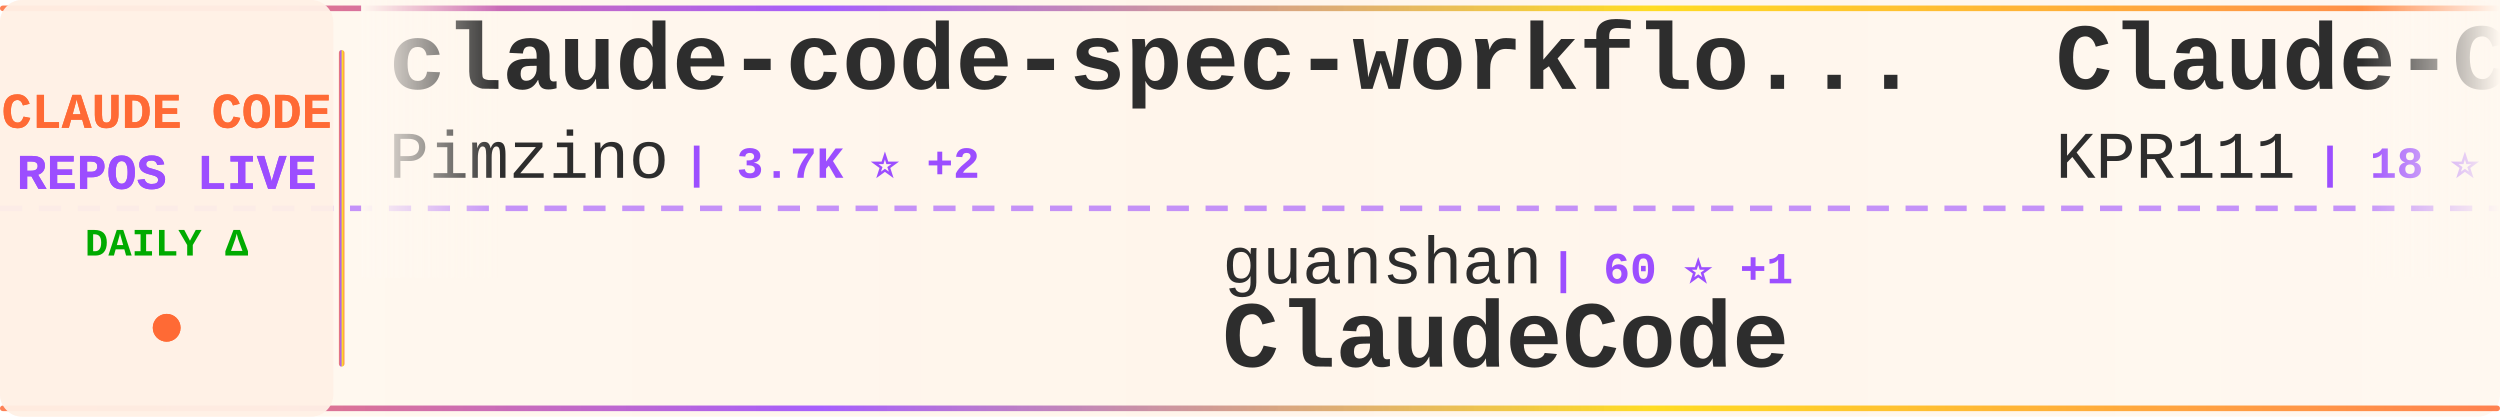
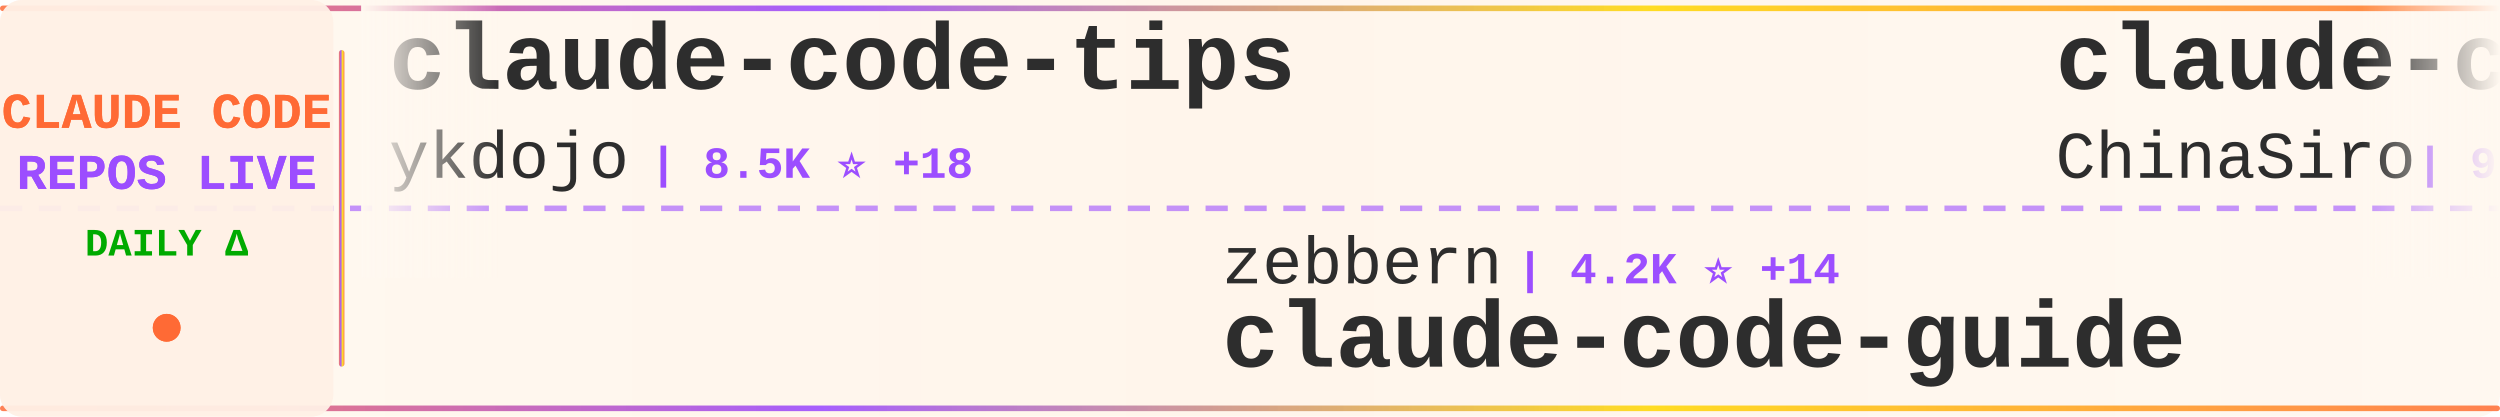
<svg xmlns="http://www.w3.org/2000/svg" width="900" height="150">
  <defs>
    <linearGradient id="tickerBg" x1="0%" y1="0%" x2="100%" y2="0%">
      <stop offset="0%" style="stop-color:#fff8f0;stop-opacity:0.98" />
      <stop offset="50%" style="stop-color:#fff5eb;stop-opacity:1" />
      <stop offset="100%" style="stop-color:#fff8f0;stop-opacity:0.98" />
    </linearGradient>
    <linearGradient id="borderGrad" x1="0%" y1="0%" x2="100%" y2="0%">
      <stop offset="0%" style="stop-color:#FF6B35;stop-opacity:0.85">
        <animate attributeName="stop-opacity" values="0.85;1;0.85" dur="2s" repeatCount="indefinite" />
      </stop>
      <stop offset="33%" style="stop-color:#9C4EFF;stop-opacity:0.9">
        <animate attributeName="stop-opacity" values="0.9;1;0.9" dur="2.2s" repeatCount="indefinite" />
      </stop>
      <stop offset="66%" style="stop-color:#FFD700;stop-opacity:0.85">
        <animate attributeName="stop-opacity" values="0.85;1;0.85" dur="1.8s" repeatCount="indefinite" />
      </stop>
      <stop offset="100%" style="stop-color:#FF6B35;stop-opacity:0.85">
        <animate attributeName="stop-opacity" values="0.85;1;0.85" dur="2s" repeatCount="indefinite" />
      </stop>
    </linearGradient>
    <filter id="textGlow">
      <feGaussianBlur stdDeviation="0.15" result="coloredBlur" />
      <feMerge>
        <feMergeNode in="coloredBlur" />
        <feMergeNode in="SourceGraphic" />
      </feMerge>
    </filter>
    <filter id="metricGlow">
      <feGaussianBlur stdDeviation="0.2" result="coloredBlur" />
      <feMerge>
        <feMergeNode in="coloredBlur" />
        <feMergeNode in="SourceGraphic" />
      </feMerge>
    </filter>
    <linearGradient id="leftFade" x1="0%" y1="0%" x2="100%" y2="0%">
      <stop offset="0%" style="stop-color:#fff8f0;stop-opacity:1" />
      <stop offset="100%" style="stop-color:#fff8f0;stop-opacity:0" />
    </linearGradient>
    <linearGradient id="rightFade" x1="0%" y1="0%" x2="100%" y2="0%">
      <stop offset="0%" style="stop-color:#fff8f0;stop-opacity:0" />
      <stop offset="100%" style="stop-color:#fff8f0;stop-opacity:1" />
    </linearGradient>
  </defs>
  <rect width="900" height="150" fill="url(#tickerBg)" rx="8" />
  <rect x="0" y="2" width="900" height="2" fill="url(#borderGrad)" rx="1" />
  <rect x="0" y="146" width="900" height="2" fill="url(#borderGrad)" rx="1" />
  <line x1="0" y1="75" x2="900" y2="75" stroke="#9C4EFF" stroke-width="2" stroke-dasharray="8 6" opacity="0.6" />
  <rect x="0" y="0" width="120" height="150" fill="#fff0e6" opacity="0.95" rx="8" />
  <text x="60" y="46" font-family="'Courier New', monospace" font-size="18" font-weight="bold" fill="#FF6B35" text-anchor="middle" filter="url(#textGlow)">
    CLAUDE CODE
  </text>
  <text x="60" y="68" font-family="'Courier New', monospace" font-size="18" font-weight="bold" fill="#9C4EFF" text-anchor="middle" filter="url(#textGlow)">
    REPOS LIVE
  </text>
  <text x="60" y="92" font-family="'Courier New', monospace" font-size="14" font-weight="bold" fill="#00aa00" text-anchor="middle">
    DAILY Δ
  </text>
  <circle cx="60" cy="118" r="5" fill="#FF6B35" filter="url(#metricGlow)">
    <animate attributeName="r" values="4;6;4" dur="1.5s" repeatCount="indefinite" />
    <animate attributeName="opacity" values="0.6;1;0.6" dur="1.5s" repeatCount="indefinite" />
  </circle>
  <rect x="122" y="18" width="2" height="114" fill="url(#borderGrad)" rx="1" />
  <clipPath id="tickerClip">
    <rect x="130" y="0" width="770" height="150" />
  </clipPath>
  <g clip-path="url(#tickerClip)">
    <g id="tickerItems">
      <animateTransform attributeName="transform" attributeType="XML" type="translate" from="0 0" to="-3000 0" dur="54s" repeatCount="indefinite" />
      <g transform="translate(0, 0)">
-         <text x="140" y="32" font-family="'Courier New', monospace" font-size="34" font-weight="bold" fill="#2d2d2d">claude-code-spec-workflo...</text>
-         <text x="140" y="64" font-family="'Courier New', monospace" font-size="24" font-weight="normal" fill="#2d2d2d" opacity="1.0">Pimzino</text>
-         <text x="246" y="64" font-family="'Courier New', monospace" font-size="16" font-weight="bold" fill="#9C4EFF"> | 3.7K ⭐ +2</text>
+         <text x="140" y="32" font-family="'Courier New', monospace" font-size="34" font-weight="bold" fill="#2d2d2d">claude-code-tips</text>
+         <text x="140" y="64" font-family="'Courier New', monospace" font-size="24" font-weight="normal" fill="#2d2d2d" opacity="1.0">ykdojo</text>
+         <text x="234" y="64" font-family="'Courier New', monospace" font-size="16" font-weight="bold" fill="#9C4EFF"> | 8.5K ⭐ +18</text>
      </g>
      <g transform="translate(300, 0)">
-         <text x="140" y="102" font-family="'Courier New', monospace" font-size="24" font-weight="normal" fill="#2d2d2d" opacity="1.0">guanshan</text>
-         <text x="258" y="102" font-family="'Courier New', monospace" font-size="16" font-weight="bold" fill="#9C4EFF"> | 60 ⭐ +1</text>
-         <text x="140" y="132" font-family="'Courier New', monospace" font-size="34" font-weight="bold" fill="#2d2d2d">ClaudeCode</text>
+         <text x="140" y="102" font-family="'Courier New', monospace" font-size="24" font-weight="normal" fill="#2d2d2d" opacity="1.0">zebbern</text>
+         <text x="246" y="102" font-family="'Courier New', monospace" font-size="16" font-weight="bold" fill="#9C4EFF"> | 4.2K ⭐ +14</text>
+         <text x="140" y="132" font-family="'Courier New', monospace" font-size="34" font-weight="bold" fill="#2d2d2d">claude-code-guide</text>
      </g>
      <g transform="translate(600, 0)">
-         <text x="140" y="32" font-family="'Courier New', monospace" font-size="34" font-weight="bold" fill="#2d2d2d">Claude-Code</text>
-         <text x="140" y="64" font-family="'Courier New', monospace" font-size="24" font-weight="normal" fill="#2d2d2d" opacity="1.0">KPR111</text>
-         <text x="234" y="64" font-family="'Courier New', monospace" font-size="16" font-weight="bold" fill="#9C4EFF"> | 18 ⭐</text>
+         <text x="140" y="32" font-family="'Courier New', monospace" font-size="34" font-weight="bold" fill="#2d2d2d">claude-code-sourcemap</text>
+         <text x="140" y="64" font-family="'Courier New', monospace" font-size="24" font-weight="normal" fill="#2d2d2d" opacity="1.0">ChinaSiro</text>
+         <text x="270" y="64" font-family="'Courier New', monospace" font-size="16" font-weight="bold" fill="#9C4EFF"> | 9.3K ⭐ +9</text>
      </g>
      <g transform="translate(900, 0)">
-         <text x="140" y="102" font-family="'Courier New', monospace" font-size="24" font-weight="normal" fill="#2d2d2d" opacity="1.0">musistudio</text>
-         <text x="282" y="102" font-family="'Courier New', monospace" font-size="16" font-weight="bold" fill="#9C4EFF"> | 34.5K ⭐ +32</text>
-         <text x="140" y="132" font-family="'Courier New', monospace" font-size="34" font-weight="bold" fill="#2d2d2d">claude-code-router</text>
+         <text x="140" y="102" font-family="'Courier New', monospace" font-size="24" font-weight="normal" fill="#2d2d2d" opacity="1.0">anthropics</text>
+         <text x="282" y="102" font-family="'Courier New', monospace" font-size="16" font-weight="bold" fill="#9C4EFF"> | 7.8K ⭐ +22</text>
+         <text x="140" y="132" font-family="'Courier New', monospace" font-size="34" font-weight="bold" fill="#2d2d2d">claude-code-action</text>
      </g>
      <g transform="translate(1200, 0)">
-         <text x="140" y="32" font-family="'Courier New', monospace" font-size="34" font-weight="bold" fill="#2d2d2d">claude-code-infrastructu...</text>
-         <text x="140" y="64" font-family="'Courier New', monospace" font-size="24" font-weight="normal" fill="#2d2d2d" opacity="1.0">diet103</text>
-         <text x="246" y="64" font-family="'Courier New', monospace" font-size="16" font-weight="bold" fill="#9C4EFF"> | 9.7K ⭐ +3</text>
+         <text x="140" y="32" font-family="'Courier New', monospace" font-size="34" font-weight="bold" fill="#2d2d2d">collection-claude-code-s...</text>
+         <text x="140" y="64" font-family="'Courier New', monospace" font-size="24" font-weight="normal" fill="#2d2d2d" opacity="1.0">chauncygu</text>
+         <text x="270" y="64" font-family="'Courier New', monospace" font-size="16" font-weight="bold" fill="#9C4EFF"> | 2.5K ⭐ +3</text>
      </g>
      <g transform="translate(1500, 0)">
-         <text x="140" y="102" font-family="'Courier New', monospace" font-size="24" font-weight="normal" fill="#2d2d2d" opacity="1.0">liuup</text>
-         <text x="222" y="102" font-family="'Courier New', monospace" font-size="16" font-weight="bold" fill="#9C4EFF"> | 2.8K ⭐ +16</text>
-         <text x="140" y="132" font-family="'Courier New', monospace" font-size="34" font-weight="bold" fill="#2d2d2d">claude-code-analysis</text>
+         <text x="140" y="102" font-family="'Courier New', monospace" font-size="24" font-weight="normal" fill="#2d2d2d" opacity="1.0">darcyegb</text>
+         <text x="258" y="102" font-family="'Courier New', monospace" font-size="16" font-weight="bold" fill="#9C4EFF"> | 703 ⭐ +2</text>
+         <text x="140" y="132" font-family="'Courier New', monospace" font-size="34" font-weight="bold" fill="#2d2d2d">ClaudeCodeAgents</text>
      </g>
      <g transform="translate(1800, 0)">
-         <text x="140" y="32" font-family="'Courier New', monospace" font-size="34" font-weight="bold" fill="#2d2d2d">claude-code-settings</text>
-         <text x="140" y="64" font-family="'Courier New', monospace" font-size="24" font-weight="normal" fill="#2d2d2d" opacity="1.0">feiskyer</text>
-         <text x="258" y="64" font-family="'Courier New', monospace" font-size="16" font-weight="bold" fill="#9C4EFF"> | 1.5K ⭐ +1</text>
+         <text x="140" y="32" font-family="'Courier New', monospace" font-size="34" font-weight="bold" fill="#2d2d2d">my-claude-code-setup</text>
+         <text x="140" y="64" font-family="'Courier New', monospace" font-size="24" font-weight="normal" fill="#2d2d2d" opacity="1.0">centminmod</text>
+         <text x="282" y="64" font-family="'Courier New', monospace" font-size="16" font-weight="bold" fill="#9C4EFF"> | 2.4K ⭐ +4</text>
      </g>
      <g transform="translate(2100, 0)">
-         <text x="140" y="102" font-family="'Courier New', monospace" font-size="24" font-weight="normal" fill="#2d2d2d" opacity="1.0">huangserva</text>
-         <text x="282" y="102" font-family="'Courier New', monospace" font-size="16" font-weight="bold" fill="#9C4EFF"> | 589 ⭐ +1</text>
-         <text x="140" y="132" font-family="'Courier New', monospace" font-size="34" font-weight="bold" fill="#2d2d2d">claude-code-cli</text>
+         <text x="140" y="102" font-family="'Courier New', monospace" font-size="24" font-weight="normal" fill="#2d2d2d" opacity="1.0">oboard</text>
+         <text x="234" y="102" font-family="'Courier New', monospace" font-size="16" font-weight="bold" fill="#9C4EFF"> | 3.2K ⭐ +4</text>
+         <text x="140" y="132" font-family="'Courier New', monospace" font-size="34" font-weight="bold" fill="#2d2d2d">claude-code-rev</text>
      </g>
      <g transform="translate(2400, 0)">
-         <text x="140" y="32" font-family="'Courier New', monospace" font-size="34" font-weight="bold" fill="#2d2d2d">claude-code-prompts</text>
-         <text x="140" y="64" font-family="'Courier New', monospace" font-size="24" font-weight="normal" fill="#2d2d2d" opacity="1.0">repowise-dev</text>
-         <text x="306" y="64" font-family="'Courier New', monospace" font-size="16" font-weight="bold" fill="#9C4EFF"> | 1.1K ⭐ +3</text>
+         <text x="140" y="32" font-family="'Courier New', monospace" font-size="34" font-weight="bold" fill="#2d2d2d">Auto-claude-code-researc...</text>
+         <text x="140" y="64" font-family="'Courier New', monospace" font-size="24" font-weight="normal" fill="#2d2d2d" opacity="1.0">wanshuiyin</text>
+         <text x="282" y="64" font-family="'Courier New', monospace" font-size="16" font-weight="bold" fill="#9C4EFF"> | 10.9K ⭐ +95</text>
      </g>
      <g transform="translate(2700, 0)">
-         <text x="140" y="102" font-family="'Courier New', monospace" font-size="24" font-weight="normal" fill="#2d2d2d" opacity="1.0">andrew-kramer-inno</text>
-         <text x="378" y="102" font-family="'Courier New', monospace" font-size="16" font-weight="bold" fill="#9C4EFF"> | 590 ⭐</text>
-         <text x="140" y="132" font-family="'Courier New', monospace" font-size="34" font-weight="bold" fill="#2d2d2d">claude-code-source-build</text>
+         <text x="140" y="102" font-family="'Courier New', monospace" font-size="24" font-weight="normal" fill="#2d2d2d" opacity="1.0">shanraisshan</text>
+         <text x="306" y="102" font-family="'Courier New', monospace" font-size="16" font-weight="bold" fill="#9C4EFF"> | 55.3K ⭐ +150</text>
+         <text x="140" y="132" font-family="'Courier New', monospace" font-size="34" font-weight="bold" fill="#2d2d2d">claude-code-best-practic...</text>
      </g>
      <g transform="translate(3000, 0)">
-         <text x="140" y="32" font-family="'Courier New', monospace" font-size="34" font-weight="bold" fill="#2d2d2d">claude-code-spec-workflo...</text>
-         <text x="140" y="64" font-family="'Courier New', monospace" font-size="24" font-weight="normal" fill="#2d2d2d" opacity="1.0">Pimzino</text>
-         <text x="246" y="64" font-family="'Courier New', monospace" font-size="16" font-weight="bold" fill="#9C4EFF"> | 3.7K ⭐ +2</text>
+         <text x="140" y="32" font-family="'Courier New', monospace" font-size="34" font-weight="bold" fill="#2d2d2d">claude-code-tips</text>
+         <text x="140" y="64" font-family="'Courier New', monospace" font-size="24" font-weight="normal" fill="#2d2d2d" opacity="1.0">ykdojo</text>
+         <text x="234" y="64" font-family="'Courier New', monospace" font-size="16" font-weight="bold" fill="#9C4EFF"> | 8.5K ⭐ +18</text>
      </g>
      <g transform="translate(3300, 0)">
-         <text x="140" y="102" font-family="'Courier New', monospace" font-size="24" font-weight="normal" fill="#2d2d2d" opacity="1.0">guanshan</text>
-         <text x="258" y="102" font-family="'Courier New', monospace" font-size="16" font-weight="bold" fill="#9C4EFF"> | 60 ⭐ +1</text>
-         <text x="140" y="132" font-family="'Courier New', monospace" font-size="34" font-weight="bold" fill="#2d2d2d">ClaudeCode</text>
+         <text x="140" y="102" font-family="'Courier New', monospace" font-size="24" font-weight="normal" fill="#2d2d2d" opacity="1.0">zebbern</text>
+         <text x="246" y="102" font-family="'Courier New', monospace" font-size="16" font-weight="bold" fill="#9C4EFF"> | 4.2K ⭐ +14</text>
+         <text x="140" y="132" font-family="'Courier New', monospace" font-size="34" font-weight="bold" fill="#2d2d2d">claude-code-guide</text>
      </g>
      <g transform="translate(3600, 0)">
-         <text x="140" y="32" font-family="'Courier New', monospace" font-size="34" font-weight="bold" fill="#2d2d2d">Claude-Code</text>
-         <text x="140" y="64" font-family="'Courier New', monospace" font-size="24" font-weight="normal" fill="#2d2d2d" opacity="1.0">KPR111</text>
-         <text x="234" y="64" font-family="'Courier New', monospace" font-size="16" font-weight="bold" fill="#9C4EFF"> | 18 ⭐</text>
+         <text x="140" y="32" font-family="'Courier New', monospace" font-size="34" font-weight="bold" fill="#2d2d2d">claude-code-sourcemap</text>
+         <text x="140" y="64" font-family="'Courier New', monospace" font-size="24" font-weight="normal" fill="#2d2d2d" opacity="1.0">ChinaSiro</text>
+         <text x="270" y="64" font-family="'Courier New', monospace" font-size="16" font-weight="bold" fill="#9C4EFF"> | 9.3K ⭐ +9</text>
      </g>
      <g transform="translate(3900, 0)">
-         <text x="140" y="102" font-family="'Courier New', monospace" font-size="24" font-weight="normal" fill="#2d2d2d" opacity="1.0">musistudio</text>
-         <text x="282" y="102" font-family="'Courier New', monospace" font-size="16" font-weight="bold" fill="#9C4EFF"> | 34.5K ⭐ +32</text>
-         <text x="140" y="132" font-family="'Courier New', monospace" font-size="34" font-weight="bold" fill="#2d2d2d">claude-code-router</text>
+         <text x="140" y="102" font-family="'Courier New', monospace" font-size="24" font-weight="normal" fill="#2d2d2d" opacity="1.0">anthropics</text>
+         <text x="282" y="102" font-family="'Courier New', monospace" font-size="16" font-weight="bold" fill="#9C4EFF"> | 7.8K ⭐ +22</text>
+         <text x="140" y="132" font-family="'Courier New', monospace" font-size="34" font-weight="bold" fill="#2d2d2d">claude-code-action</text>
      </g>
    </g>
  </g>
  <rect x="130" y="0" width="50" height="100" fill="url(#leftFade)" />
  <rect x="850" y="0" width="50" height="100" fill="url(#rightFade)" />
</svg>
